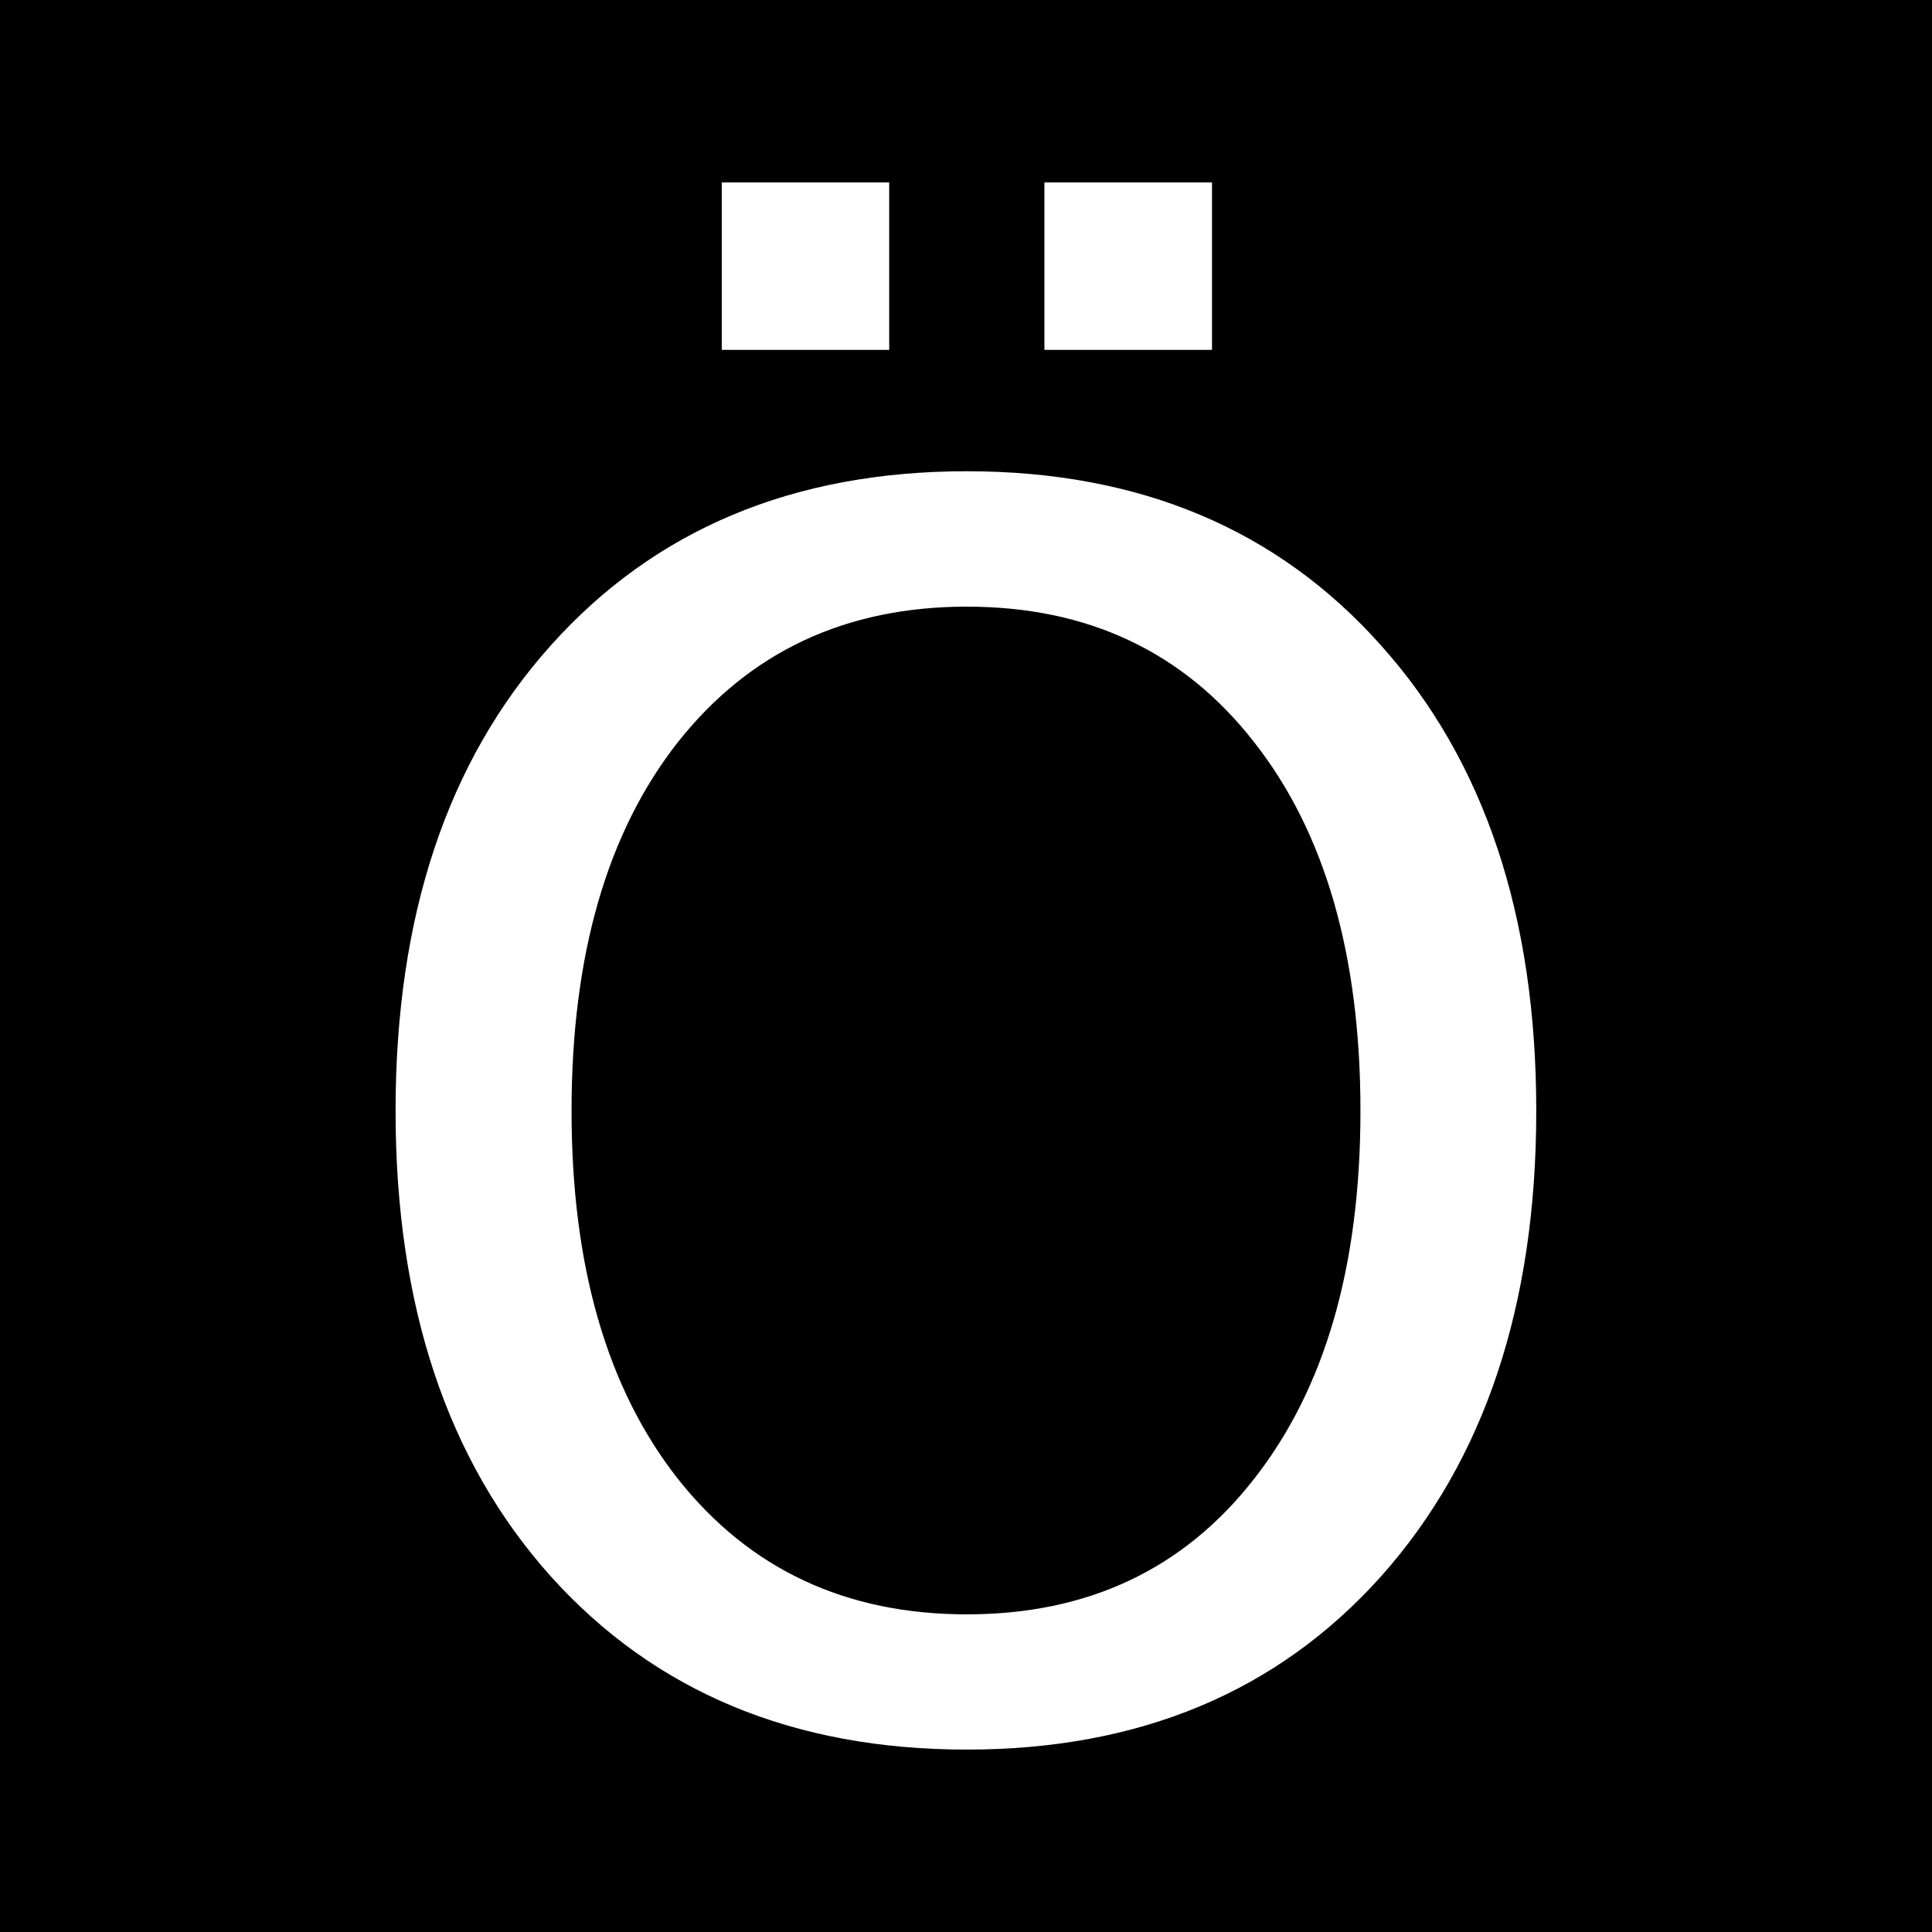
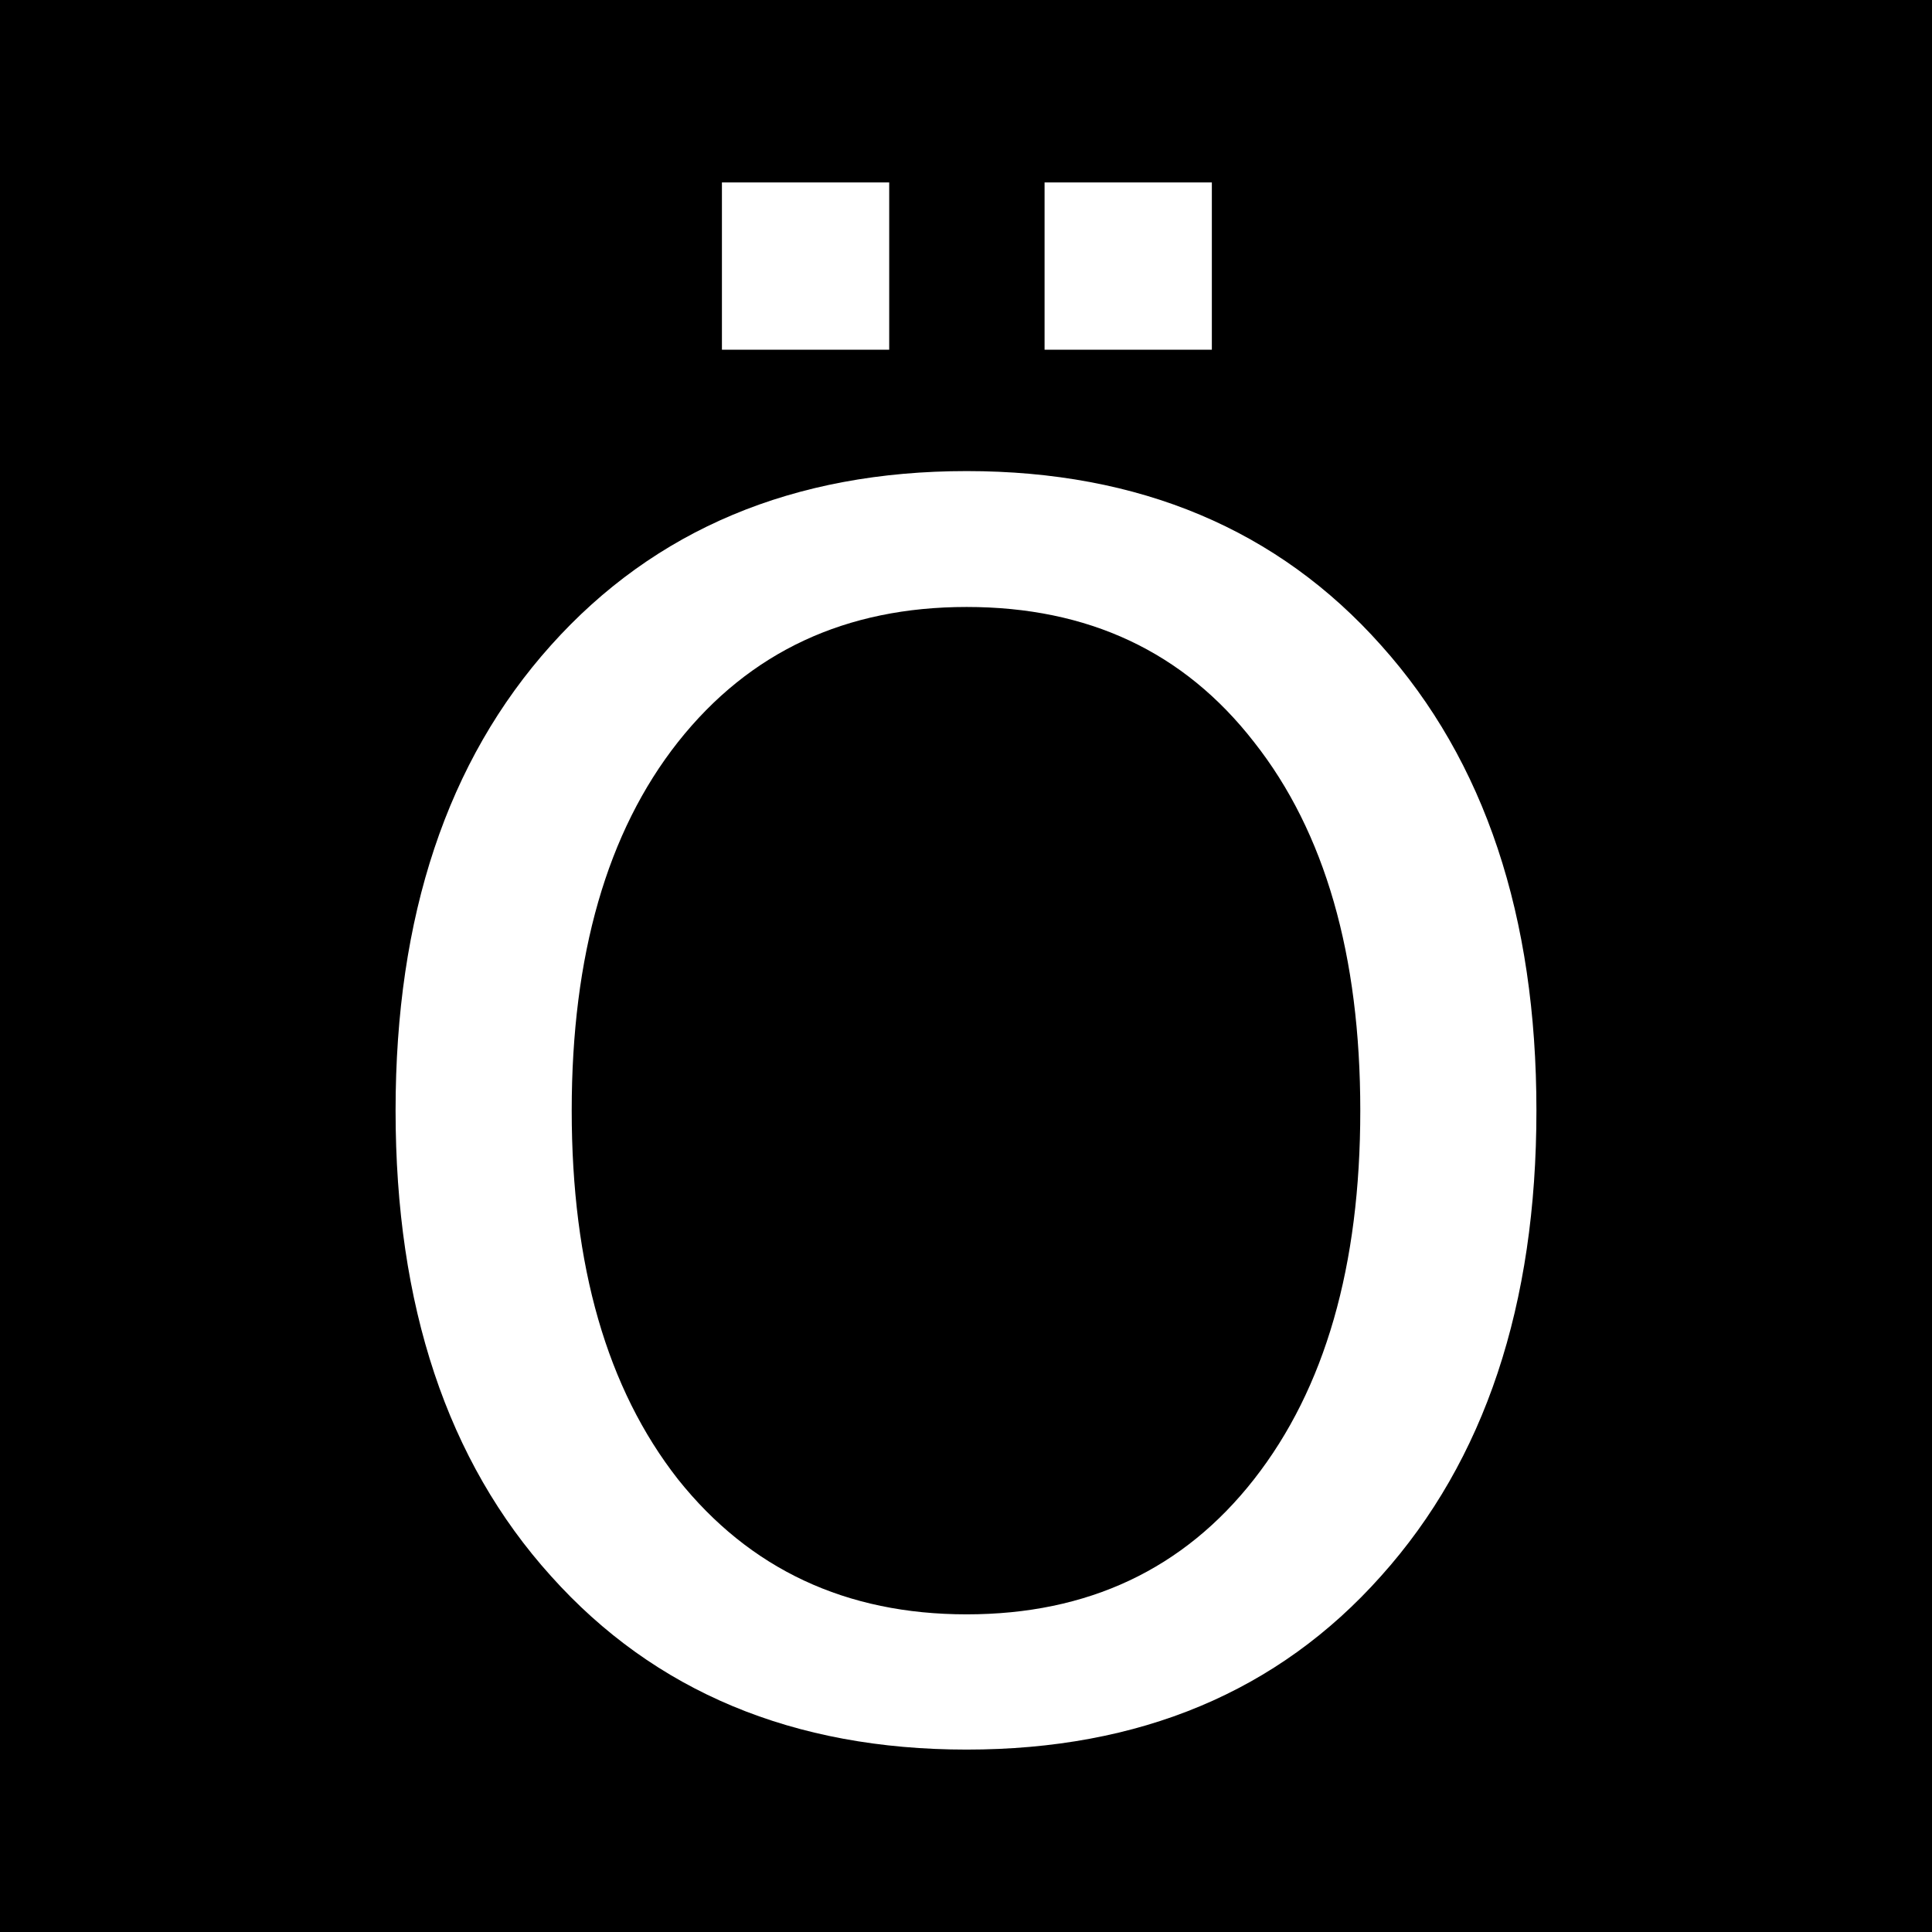
- <svg xmlns="http://www.w3.org/2000/svg" width="12" height="12" viewBox="0 0 12 12" version="1.1" id="svg8528">
-   <defs id="defs8532" />
-   <rect x="-1.2" y="-1.2" width="14.4" height="14.4" fill="rgb(0%, 0%, 0%)" fill-opacity="1" id="rect8524" />
-   <g aria-label="Ö" id="text847" style="font-size:10.498px;line-height:1.25;-inkscape-font-specification:sans-serif;font-variant-ligatures:none;text-align:center;letter-spacing:0px;word-spacing:0px;text-anchor:middle;stroke-width:0.787">
-     <path d="m 6.005,3.768 q -1.128,0 -1.794,0.841 -0.661,0.841 -0.661,2.291 0,1.446 0.661,2.286 0.666,0.841 1.794,0.841 1.128,0 1.784,-0.841 0.661,-0.841 0.661,-2.286 0,-1.451 -0.661,-2.291 Q 7.133,3.768 6.005,3.768 Z m 0,-0.841 q 1.61,0 2.573,1.082 0.964,1.076 0.964,2.891 0,1.81 -0.964,2.891 -0.964,1.076 -2.573,1.076 -1.615,0 -2.584,-1.076 -0.964,-1.076 -0.964,-2.891 0,-1.815 0.964,-2.891 0.969,-1.082 2.584,-1.082 z m 0.482,-1.794 H 7.528 V 2.173 H 6.487 Z m -2.004,0 H 5.523 V 2.173 H 4.483 Z" style="fill:#ffffff" id="path12979" />
-   </g>
+ <svg xmlns="http://www.w3.org/2000/svg" width="12" height="12" viewBox="0 0 12 12">
+   <rect x="-1.2" y="-1.2" width="14.4" height="14.4" fill="rgb(0%, 0%, 0%)" fill-opacity="1" />
+   <path fill-rule="nonzero" fill="rgb(100%, 100%, 100%)" fill-opacity="1" d="M 6.004 3.77 C 5.254 3.77 4.656 4.047 4.211 4.609 C 3.77 5.168 3.551 5.934 3.551 6.898 C 3.551 7.863 3.77 8.625 4.211 9.188 C 4.656 9.746 5.254 10.027 6.004 10.027 C 6.758 10.027 7.352 9.746 7.789 9.188 C 8.23 8.625 8.449 7.863 8.449 6.898 C 8.449 5.934 8.23 5.168 7.789 4.609 C 7.352 4.047 6.758 3.77 6.004 3.77 Z M 6.004 2.926 C 7.078 2.926 7.938 3.289 8.578 4.008 C 9.223 4.727 9.543 5.691 9.543 6.898 C 9.543 8.105 9.223 9.07 8.578 9.789 C 7.938 10.508 7.078 10.867 6.004 10.867 C 4.93 10.867 4.066 10.508 3.422 9.789 C 2.777 9.074 2.457 8.109 2.457 6.898 C 2.457 5.691 2.777 4.727 3.422 4.008 C 4.066 3.289 4.93 2.926 6.004 2.926 Z M 6.488 1.133 L 7.527 1.133 L 7.527 2.172 L 6.488 2.172 Z M 4.484 1.133 L 5.523 1.133 L 5.523 2.172 L 4.484 2.172 Z M 4.484 1.133 " />
</svg>
